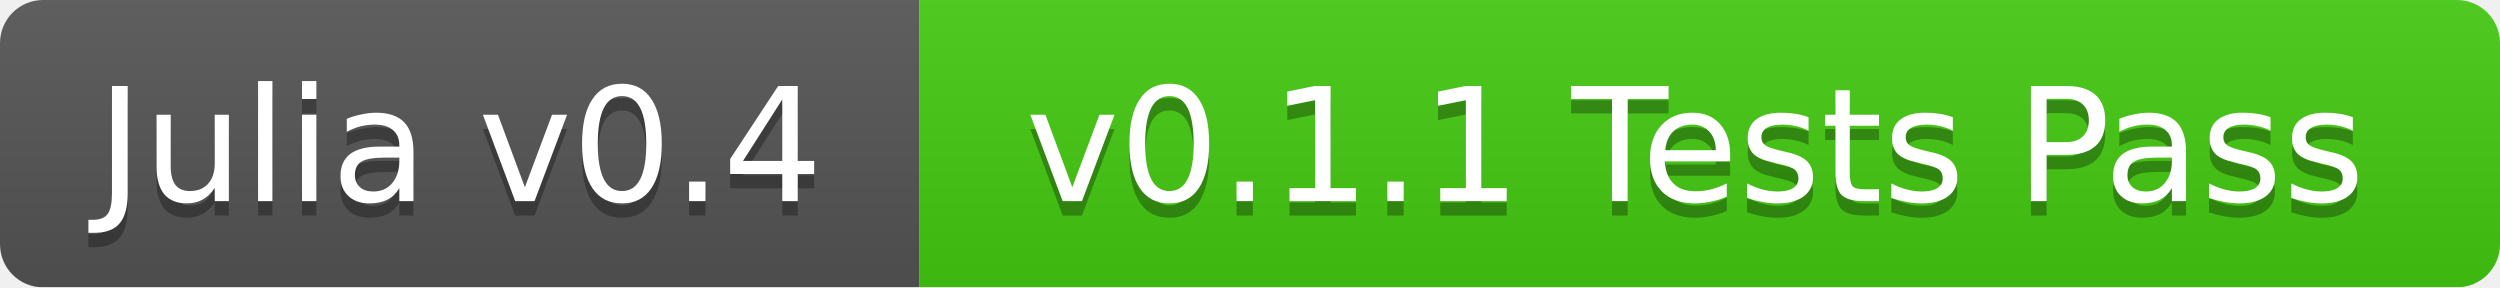
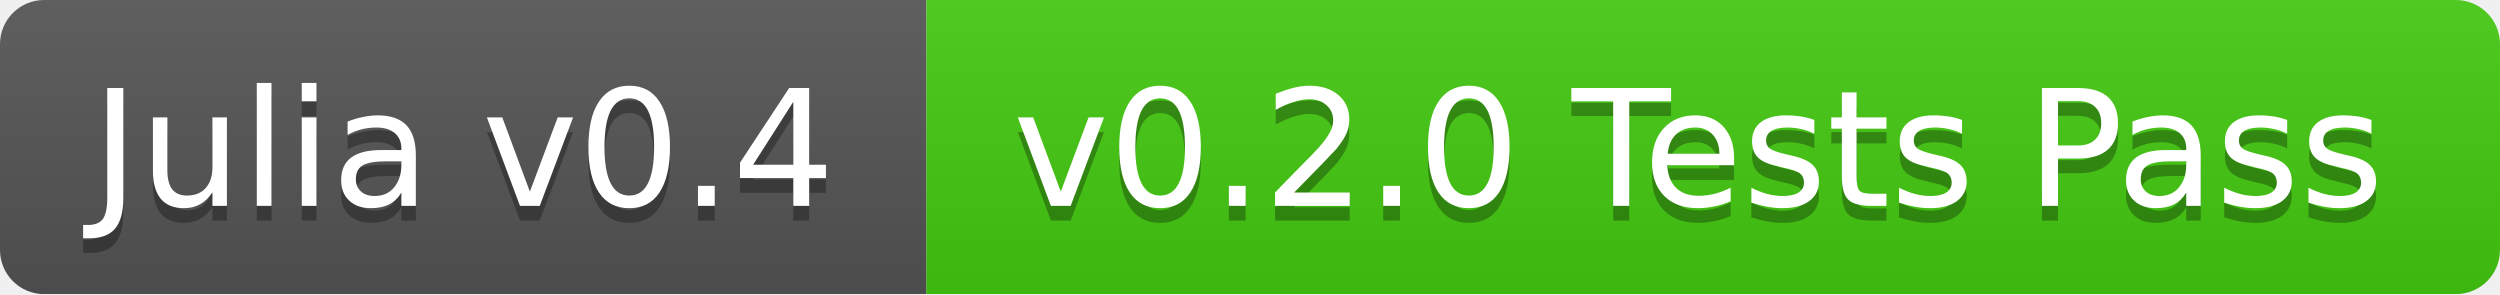
- <svg xmlns="http://www.w3.org/2000/svg" width="174" height="20">
+ <svg xmlns="http://www.w3.org/2000/svg" width="170" height="20">
  <linearGradient id="b" x2="0" y2="100%">
    <stop offset="0" stop-color="#bbb" stop-opacity=".1" />
    <stop offset="1" stop-opacity=".1" />
  </linearGradient>
  <mask id="a">
-     <rect width="174" height="20" rx="3" fill="#fff" />
+     <rect width="170" height="20" rx="3" fill="#fff" />
  </mask>
  <g mask="url(#a)">
-     <path fill="#555" d="M0 0h64v20H0z" />
-     <path fill="#4c1" d="M64 0h110v20H64z" />
-     <path fill="url(#b)" d="M0 0h174v20H0z" />
+     <path fill="#555" d="M0 0h63v20H0z" />
+     <path fill="#4c1" d="M63 0h107v20H63z" />
+     <path fill="url(#b)" d="M0 0h170v20H0z" />
  </g>
  <g fill="#fff" text-anchor="middle" font-family="DejaVu Sans,Verdana,Geneva,sans-serif" font-size="11">
-     <text x="32" y="15" fill="#010101" fill-opacity=".3">Julia v0.4</text>
-     <text x="32" y="14">Julia v0.4</text>
-     <text x="118" y="15" fill="#010101" fill-opacity=".3">v0.1.1 Tests Pass</text>
-     <text x="118" y="14">v0.1.1 Tests Pass</text>
+     <text x="31.5" y="15" fill="#010101" fill-opacity=".3">Julia v0.4</text>
+     <text x="31.5" y="14">Julia v0.4</text>
+     <text x="115.5" y="15" fill="#010101" fill-opacity=".3">v0.2.0 Tests Pass</text>
+     <text x="115.5" y="14">v0.2.0 Tests Pass</text>
  </g>
</svg>
